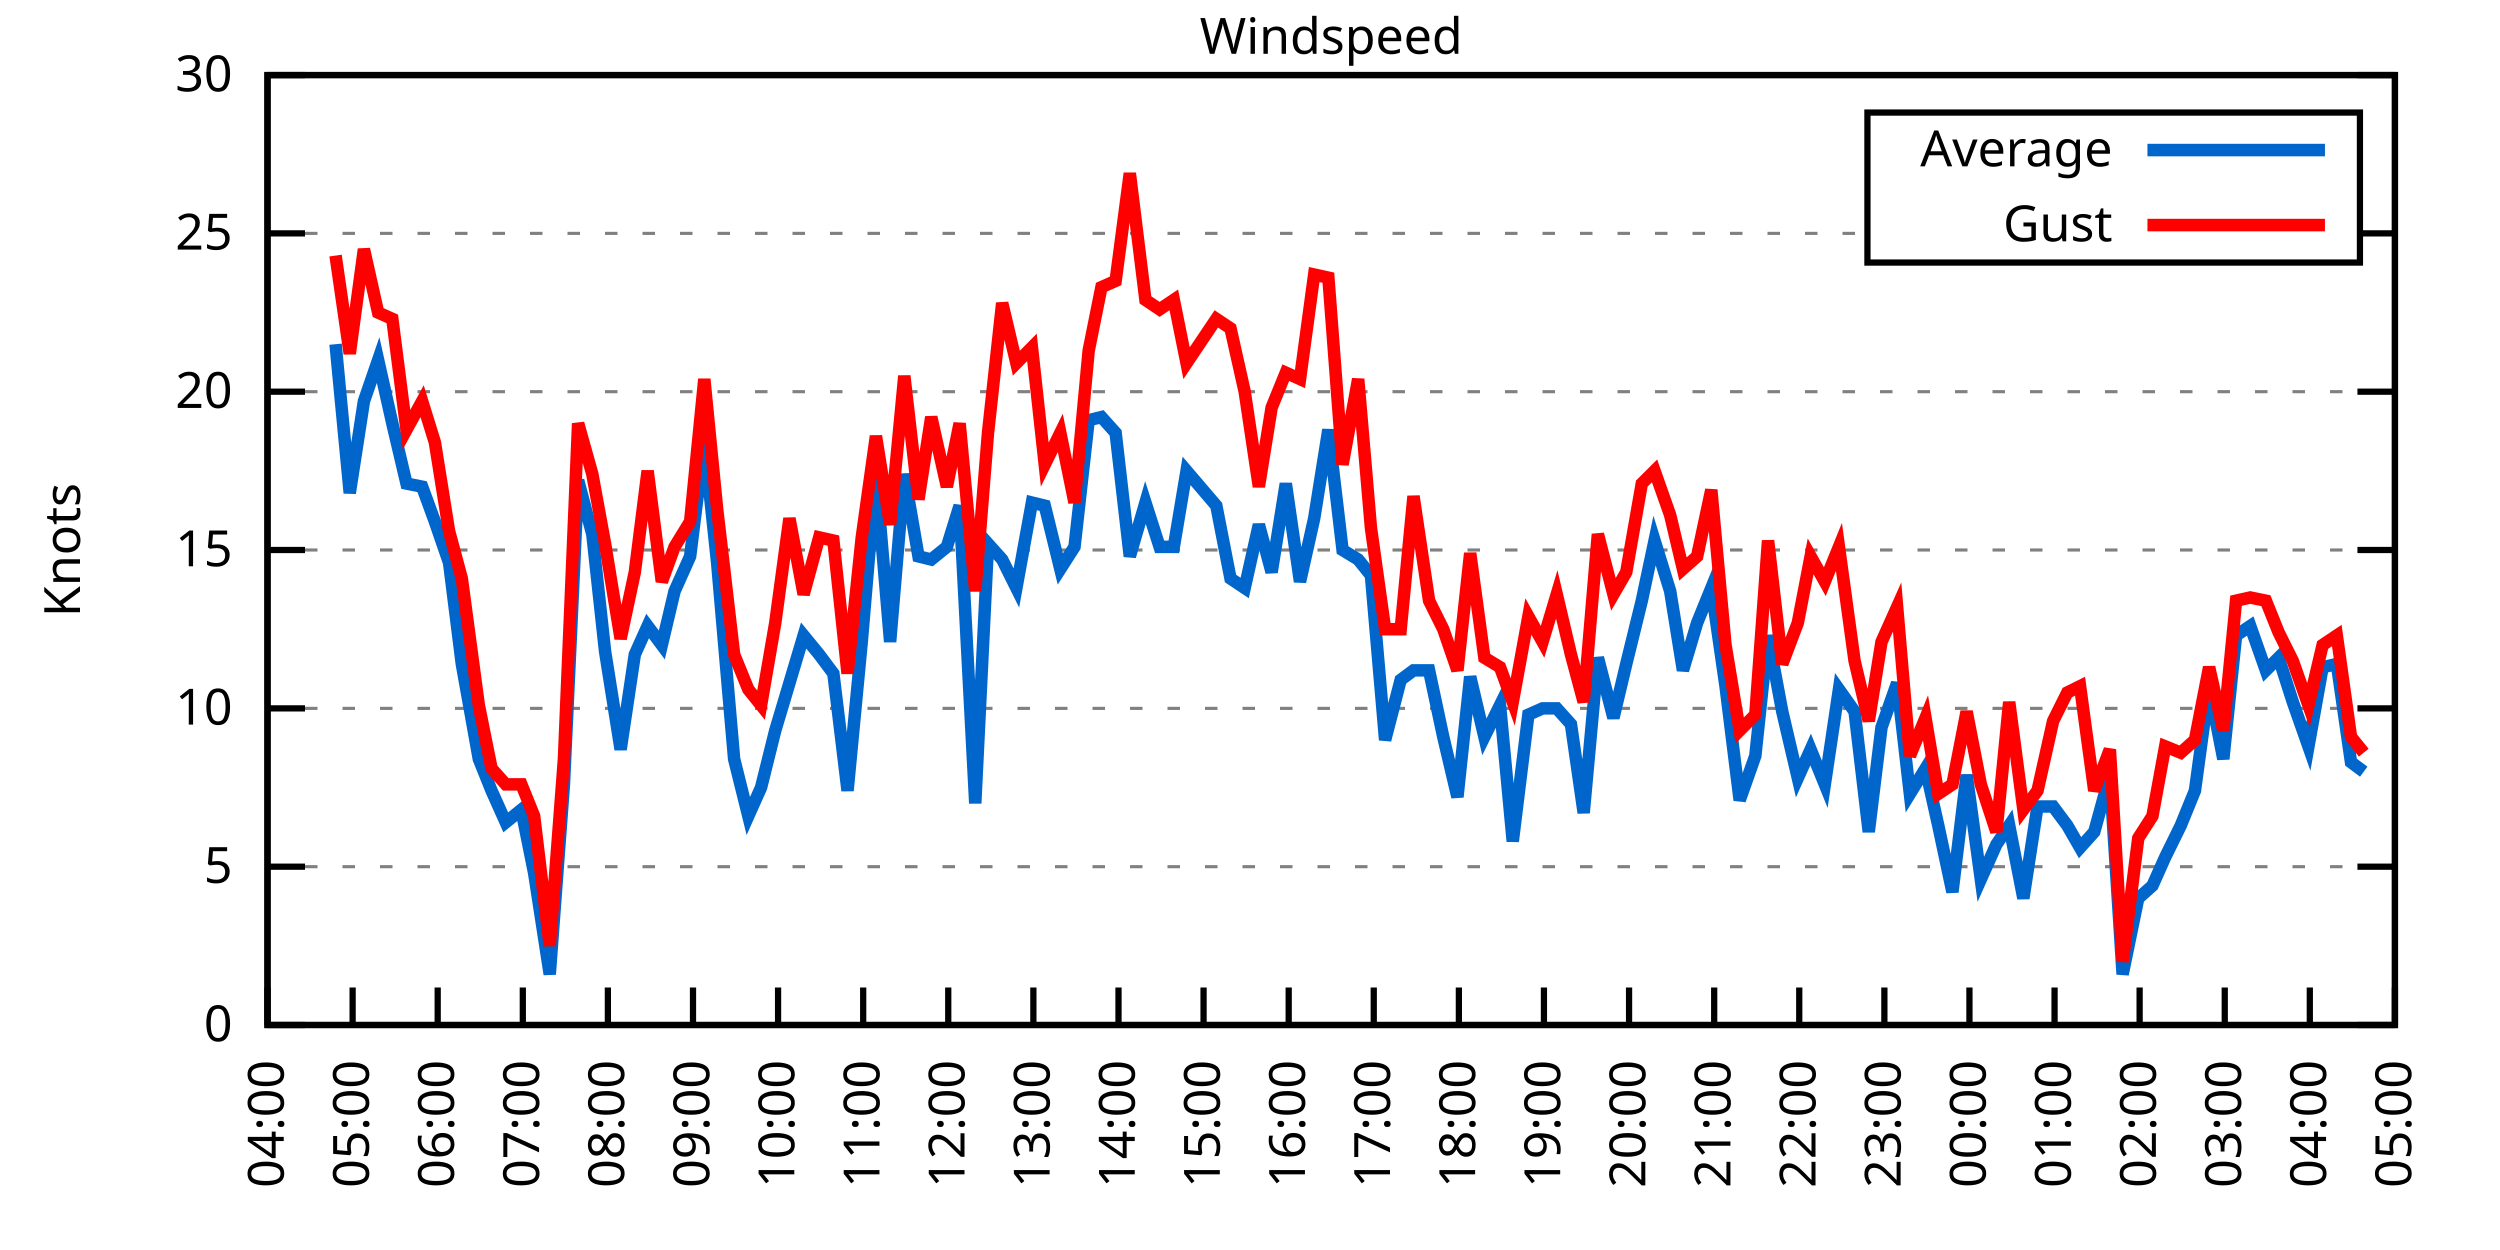
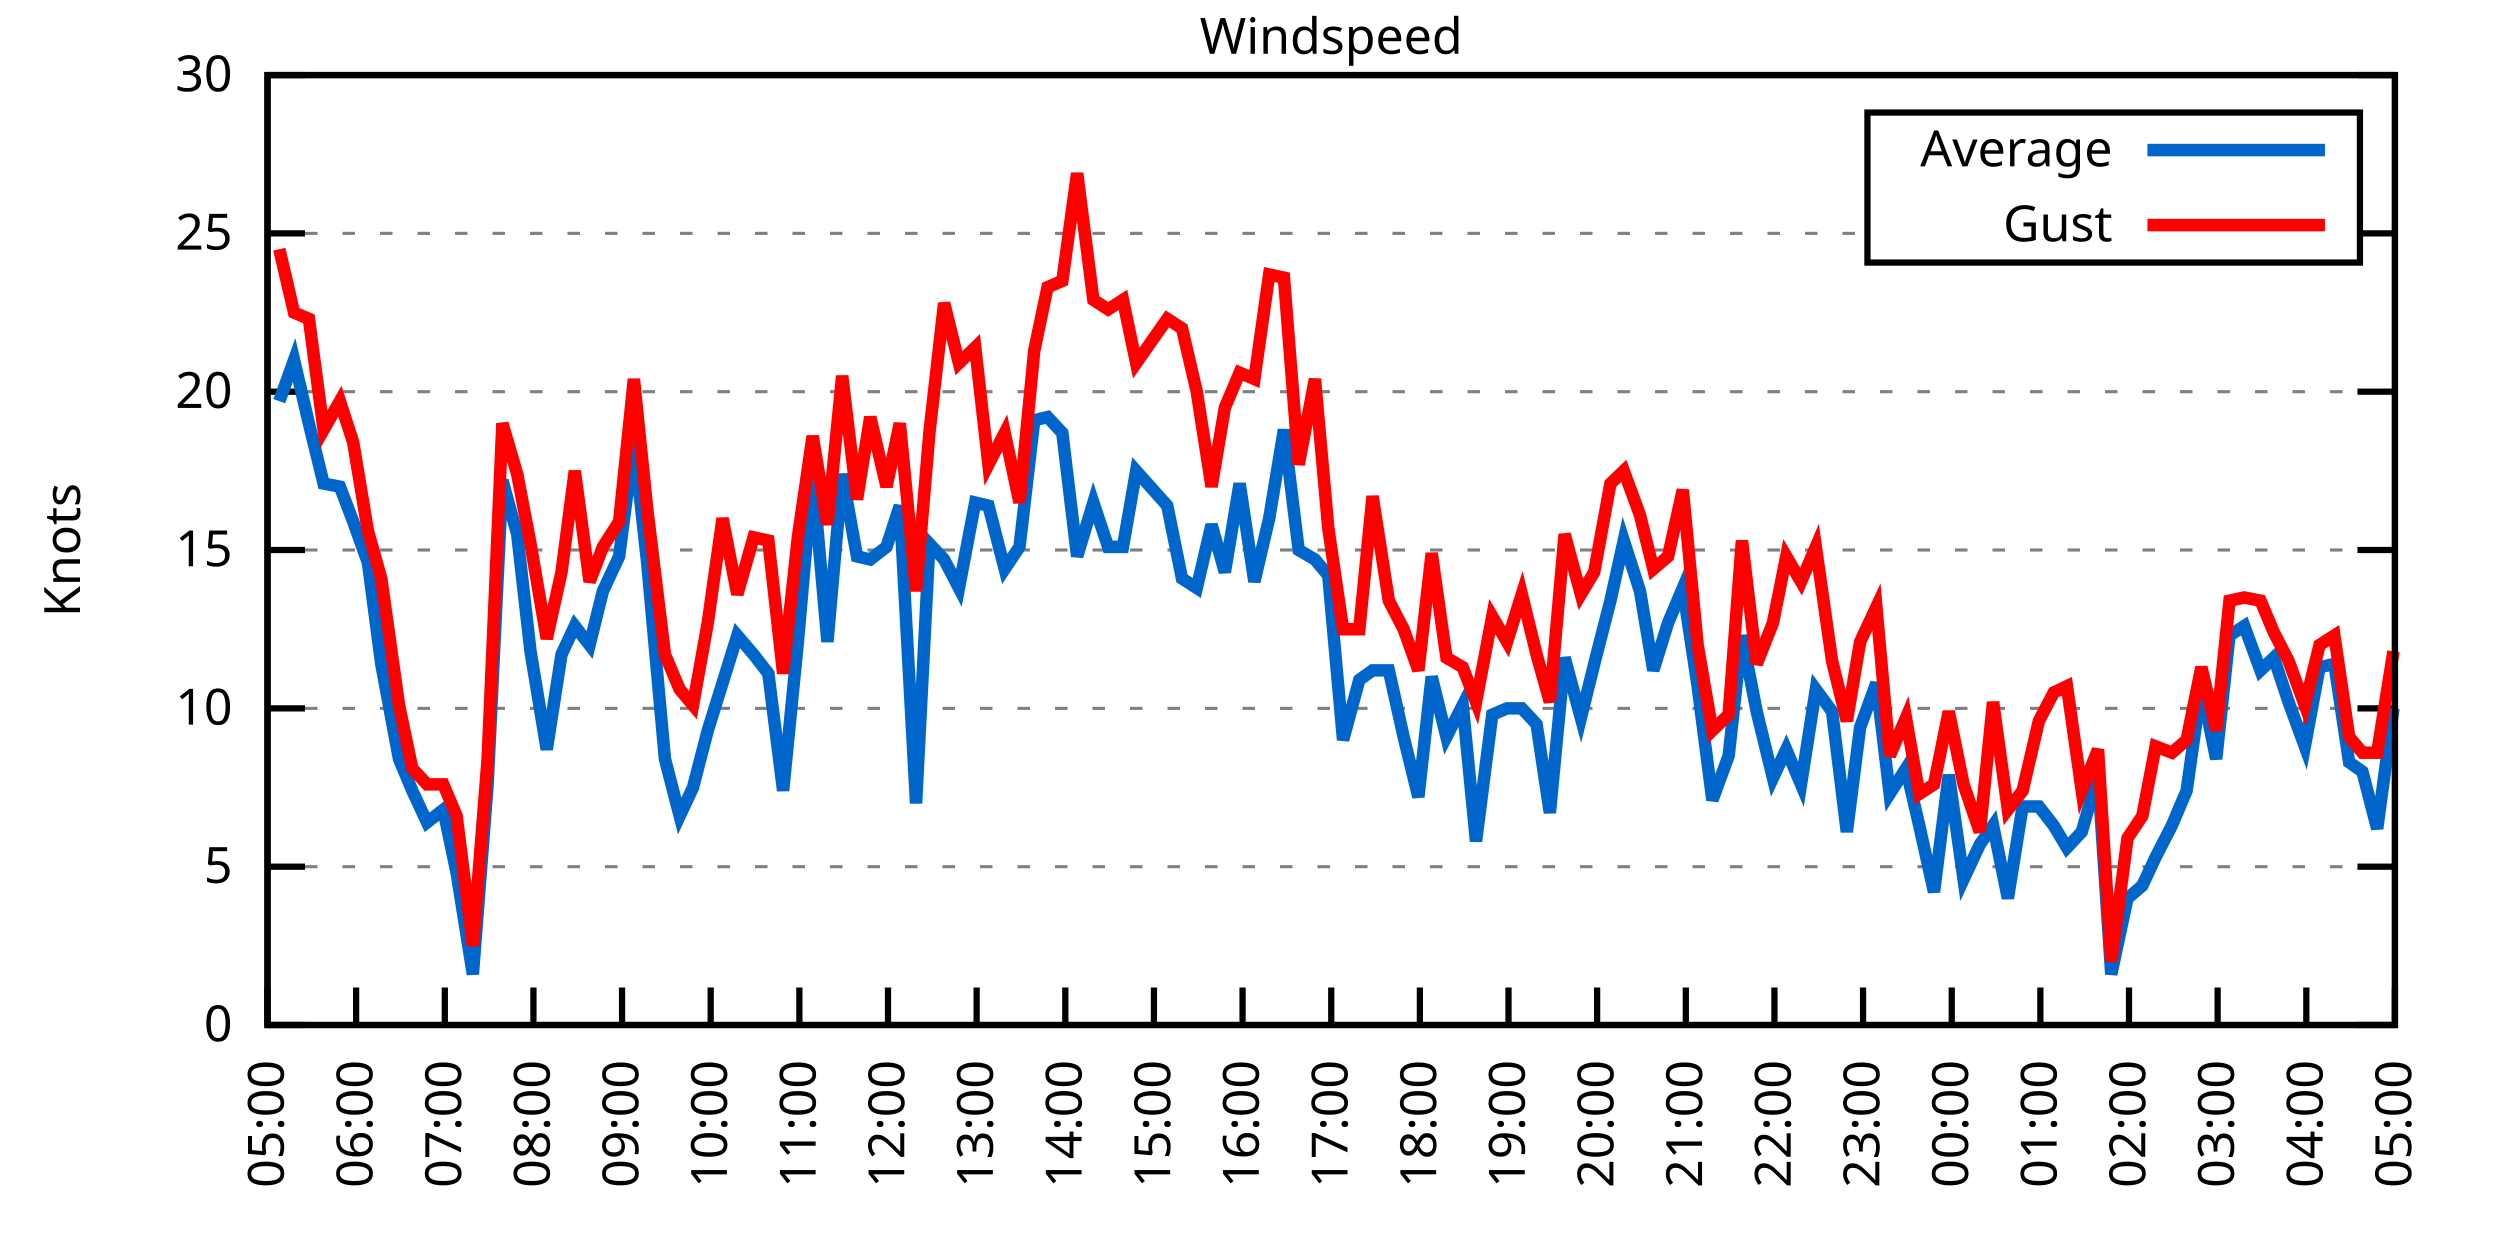
<svg xmlns="http://www.w3.org/2000/svg" xmlns:xlink="http://www.w3.org/1999/xlink" width="400" height="200" viewBox="0 0 400 200">
  <g id="gnuplot_canvas">
    <rect x="0" y="0" width="400" height="200" fill="none" />
    <defs>
      <circle id="gpDot" r="0.5" stroke-width="0.5" stroke="currentColor" />
      <path id="gpPt0" stroke-width="0.333" stroke="currentColor" d="M-1,0 h2 M0,-1 v2" />
      <path id="gpPt1" stroke-width="0.333" stroke="currentColor" d="M-1,-1 L1,1 M1,-1 L-1,1" />
      <path id="gpPt2" stroke-width="0.333" stroke="currentColor" d="M-1,0 L1,0 M0,-1 L0,1 M-1,-1 L1,1 M-1,1 L1,-1" />
      <rect id="gpPt3" stroke-width="0.333" stroke="currentColor" x="-1" y="-1" width="2" height="2" />
      <rect id="gpPt4" stroke-width="0.333" stroke="currentColor" fill="currentColor" x="-1" y="-1" width="2" height="2" />
      <circle id="gpPt5" stroke-width="0.333" stroke="currentColor" cx="0" cy="0" r="1" />
      <use xlink:href="#gpPt5" id="gpPt6" fill="currentColor" stroke="none" />
      <path id="gpPt7" stroke-width="0.333" stroke="currentColor" d="M0,-1.33 L-1.33,0.67 L1.33,0.67 z" />
      <use xlink:href="#gpPt7" id="gpPt8" fill="currentColor" stroke="none" />
      <use xlink:href="#gpPt7" id="gpPt9" stroke="currentColor" transform="rotate(180)" />
      <use xlink:href="#gpPt9" id="gpPt10" fill="currentColor" stroke="none" />
      <use xlink:href="#gpPt3" id="gpPt11" stroke="currentColor" transform="rotate(45)" />
      <use xlink:href="#gpPt11" id="gpPt12" fill="currentColor" stroke="none" />
      <path id="gpPt13" stroke-width="0.333" stroke="currentColor" d="M0,1.330 L1.265,0.411 L0.782,-1.067 L-0.782,-1.076 L-1.265,0.411 z" />
      <use xlink:href="#gpPt13" id="gpPt14" fill="currentColor" stroke="none" />
      <filter id="textbox" filterUnits="objectBoundingBox" x="0" y="0" height="1" width="1">
        <feFlood flood-color="white" flood-opacity="1" result="bgnd" />
        <feComposite in="SourceGraphic" in2="bgnd" operator="atop" />
      </filter>
      <filter id="greybox" filterUnits="objectBoundingBox" x="0" y="0" height="1" width="1">
        <feFlood flood-color="lightgrey" flood-opacity="1" result="grey" />
        <feComposite in="SourceGraphic" in2="grey" operator="atop" />
      </filter>
    </defs>
    <g fill="none" color="white" stroke="currentColor" stroke-width="1.00" stroke-linecap="butt" stroke-linejoin="miter">
</g>
    <g fill="none" color="black" stroke="currentColor" stroke-width="1.00" stroke-linecap="butt" stroke-linejoin="miter">
      <g stroke="none" shape-rendering="crispEdges">
        <polygon fill="rgb(255, 255, 255)" points="42.80,164.00 383.18,164.00 383.18,12.02 42.80,12.02 " />
      </g>
    </g>
    <g fill="none" color="black" stroke="currentColor" stroke-width="1.00" stroke-linecap="butt" stroke-linejoin="miter">
</g>
    <g fill="none" color="black" stroke="black" stroke-width="0.50" stroke-linecap="butt" stroke-linejoin="miter">
</g>
    <g fill="none" color="gray" stroke="currentColor" stroke-width="0.50" stroke-linecap="butt" stroke-linejoin="miter">
      <path stroke="gray" stroke-dasharray="2,4" class="gridline" d="M42.80,164.00 L383.19,164.00  " />
    </g>
    <g fill="none" color="gray" stroke="gray" stroke-width="1.00" stroke-linecap="butt" stroke-linejoin="miter">
</g>
    <g fill="none" color="black" stroke="currentColor" stroke-width="1.00" stroke-linecap="butt" stroke-linejoin="miter">
      <path stroke="black" d="M42.80,164.00 L48.80,164.00 M383.19,164.00 L377.19,164.00  " />
      <g transform="translate(37.20,166.60)" stroke="none" fill="black" font-family="Sans" font-size="8.00" text-anchor="end">
        <text>
          <tspan font-family="Sans"> 0</tspan>
        </text>
      </g>
    </g>
    <g fill="none" color="black" stroke="currentColor" stroke-width="1.00" stroke-linecap="butt" stroke-linejoin="miter">
</g>
    <g fill="none" color="black" stroke="black" stroke-width="0.50" stroke-linecap="butt" stroke-linejoin="miter">
</g>
    <g fill="none" color="gray" stroke="currentColor" stroke-width="0.50" stroke-linecap="butt" stroke-linejoin="miter">
      <path stroke="gray" stroke-dasharray="2,4" class="gridline" d="M42.80,138.67 L383.19,138.67  " />
    </g>
    <g fill="none" color="gray" stroke="gray" stroke-width="1.00" stroke-linecap="butt" stroke-linejoin="miter">
</g>
    <g fill="none" color="black" stroke="currentColor" stroke-width="1.00" stroke-linecap="butt" stroke-linejoin="miter">
      <path stroke="black" d="M42.80,138.67 L48.80,138.67 M383.19,138.67 L377.19,138.67  " />
      <g transform="translate(37.20,141.27)" stroke="none" fill="black" font-family="Sans" font-size="8.00" text-anchor="end">
        <text>
          <tspan font-family="Sans"> 5</tspan>
        </text>
      </g>
    </g>
    <g fill="none" color="black" stroke="currentColor" stroke-width="1.00" stroke-linecap="butt" stroke-linejoin="miter">
</g>
    <g fill="none" color="black" stroke="black" stroke-width="0.50" stroke-linecap="butt" stroke-linejoin="miter">
</g>
    <g fill="none" color="gray" stroke="currentColor" stroke-width="0.50" stroke-linecap="butt" stroke-linejoin="miter">
      <path stroke="gray" stroke-dasharray="2,4" class="gridline" d="M42.80,113.34 L383.19,113.34  " />
    </g>
    <g fill="none" color="gray" stroke="gray" stroke-width="1.00" stroke-linecap="butt" stroke-linejoin="miter">
</g>
    <g fill="none" color="black" stroke="currentColor" stroke-width="1.00" stroke-linecap="butt" stroke-linejoin="miter">
      <path stroke="black" d="M42.80,113.34 L48.80,113.34 M383.19,113.34 L377.19,113.34  " />
      <g transform="translate(37.20,115.94)" stroke="none" fill="black" font-family="Sans" font-size="8.00" text-anchor="end">
        <text>
          <tspan font-family="Sans"> 10</tspan>
        </text>
      </g>
    </g>
    <g fill="none" color="black" stroke="currentColor" stroke-width="1.00" stroke-linecap="butt" stroke-linejoin="miter">
</g>
    <g fill="none" color="black" stroke="black" stroke-width="0.50" stroke-linecap="butt" stroke-linejoin="miter">
</g>
    <g fill="none" color="gray" stroke="currentColor" stroke-width="0.50" stroke-linecap="butt" stroke-linejoin="miter">
      <path stroke="gray" stroke-dasharray="2,4" class="gridline" d="M42.80,88.00 L383.19,88.00  " />
    </g>
    <g fill="none" color="gray" stroke="gray" stroke-width="1.00" stroke-linecap="butt" stroke-linejoin="miter">
</g>
    <g fill="none" color="black" stroke="currentColor" stroke-width="1.00" stroke-linecap="butt" stroke-linejoin="miter">
      <path stroke="black" d="M42.80,88.00 L48.80,88.00 M383.19,88.00 L377.19,88.00  " />
      <g transform="translate(37.20,90.60)" stroke="none" fill="black" font-family="Sans" font-size="8.00" text-anchor="end">
        <text>
          <tspan font-family="Sans"> 15</tspan>
        </text>
      </g>
    </g>
    <g fill="none" color="black" stroke="currentColor" stroke-width="1.00" stroke-linecap="butt" stroke-linejoin="miter">
</g>
    <g fill="none" color="black" stroke="black" stroke-width="0.50" stroke-linecap="butt" stroke-linejoin="miter">
</g>
    <g fill="none" color="gray" stroke="currentColor" stroke-width="0.50" stroke-linecap="butt" stroke-linejoin="miter">
      <path stroke="gray" stroke-dasharray="2,4" class="gridline" d="M42.80,62.67 L383.19,62.67  " />
    </g>
    <g fill="none" color="gray" stroke="gray" stroke-width="1.00" stroke-linecap="butt" stroke-linejoin="miter">
</g>
    <g fill="none" color="black" stroke="currentColor" stroke-width="1.00" stroke-linecap="butt" stroke-linejoin="miter">
      <path stroke="black" d="M42.80,62.67 L48.80,62.67 M383.19,62.67 L377.19,62.67  " />
      <g transform="translate(37.20,65.27)" stroke="none" fill="black" font-family="Sans" font-size="8.00" text-anchor="end">
        <text>
          <tspan font-family="Sans"> 20</tspan>
        </text>
      </g>
    </g>
    <g fill="none" color="black" stroke="currentColor" stroke-width="1.00" stroke-linecap="butt" stroke-linejoin="miter">
</g>
    <g fill="none" color="black" stroke="black" stroke-width="0.50" stroke-linecap="butt" stroke-linejoin="miter">
</g>
    <g fill="none" color="gray" stroke="currentColor" stroke-width="0.50" stroke-linecap="butt" stroke-linejoin="miter">
      <path stroke="gray" stroke-dasharray="2,4" class="gridline" d="M42.80,37.34 L298.79,37.34 M377.59,37.34 L383.19,37.34  " />
    </g>
    <g fill="none" color="gray" stroke="gray" stroke-width="1.00" stroke-linecap="butt" stroke-linejoin="miter">
</g>
    <g fill="none" color="black" stroke="currentColor" stroke-width="1.00" stroke-linecap="butt" stroke-linejoin="miter">
      <path stroke="black" d="M42.80,37.34 L48.80,37.34 M383.19,37.34 L377.19,37.34  " />
      <g transform="translate(37.20,39.94)" stroke="none" fill="black" font-family="Sans" font-size="8.00" text-anchor="end">
        <text>
          <tspan font-family="Sans"> 25</tspan>
        </text>
      </g>
    </g>
    <g fill="none" color="black" stroke="currentColor" stroke-width="1.00" stroke-linecap="butt" stroke-linejoin="miter">
</g>
    <g fill="none" color="black" stroke="black" stroke-width="0.50" stroke-linecap="butt" stroke-linejoin="miter">
</g>
    <g fill="none" color="gray" stroke="currentColor" stroke-width="0.50" stroke-linecap="butt" stroke-linejoin="miter">
      <path stroke="gray" stroke-dasharray="2,4" class="gridline" d="M42.80,12.01 L383.19,12.01  " />
    </g>
    <g fill="none" color="gray" stroke="gray" stroke-width="1.00" stroke-linecap="butt" stroke-linejoin="miter">
</g>
    <g fill="none" color="black" stroke="currentColor" stroke-width="1.00" stroke-linecap="butt" stroke-linejoin="miter">
      <path stroke="black" d="M42.80,12.01 L48.80,12.01 M383.19,12.01 L377.19,12.01  " />
      <g transform="translate(37.20,14.61)" stroke="none" fill="black" font-family="Sans" font-size="8.00" text-anchor="end">
        <text>
          <tspan font-family="Sans"> 30</tspan>
        </text>
      </g>
    </g>
    <g fill="none" color="black" stroke="currentColor" stroke-width="1.00" stroke-linecap="butt" stroke-linejoin="miter">
      <path stroke="black" d="M42.80,164.00 L42.80,158.00  " />
      <g transform="translate(45.40,169.60) rotate(270.00)" stroke="none" fill="black" font-family="Sans" font-size="8.00" text-anchor="end">
        <text>
-           <tspan font-family="Sans">04:00</tspan>
-         </text>
-       </g>
-     </g>
-     <g fill="none" color="black" stroke="currentColor" stroke-width="1.00" stroke-linecap="butt" stroke-linejoin="miter">
-       <path stroke="black" d="M56.42,164.00 L56.42,158.00  " />
-       <g transform="translate(59.02,169.60) rotate(270.00)" stroke="none" fill="black" font-family="Sans" font-size="8.00" text-anchor="end">
-         <text>
          <tspan font-family="Sans">05:00</tspan>
        </text>
      </g>
    </g>
    <g fill="none" color="black" stroke="currentColor" stroke-width="1.00" stroke-linecap="butt" stroke-linejoin="miter">
-       <path stroke="black" d="M70.03,164.00 L70.03,158.00  " />
-       <g transform="translate(72.63,169.60) rotate(270.00)" stroke="none" fill="black" font-family="Sans" font-size="8.00" text-anchor="end">
+       <path stroke="black" d="M56.98,164.00 L56.98,158.00  " />
+       <g transform="translate(59.58,169.60) rotate(270.00)" stroke="none" fill="black" font-family="Sans" font-size="8.00" text-anchor="end">
        <text>
          <tspan font-family="Sans">06:00</tspan>
        </text>
      </g>
    </g>
    <g fill="none" color="black" stroke="currentColor" stroke-width="1.00" stroke-linecap="butt" stroke-linejoin="miter">
-       <path stroke="black" d="M83.65,164.00 L83.65,158.00  " />
-       <g transform="translate(86.25,169.60) rotate(270.00)" stroke="none" fill="black" font-family="Sans" font-size="8.00" text-anchor="end">
+       <path stroke="black" d="M71.17,164.00 L71.17,158.00  " />
+       <g transform="translate(73.77,169.60) rotate(270.00)" stroke="none" fill="black" font-family="Sans" font-size="8.00" text-anchor="end">
        <text>
          <tspan font-family="Sans">07:00</tspan>
        </text>
      </g>
    </g>
    <g fill="none" color="black" stroke="currentColor" stroke-width="1.00" stroke-linecap="butt" stroke-linejoin="miter">
-       <path stroke="black" d="M97.26,164.00 L97.26,158.00  " />
-       <g transform="translate(99.86,169.60) rotate(270.00)" stroke="none" fill="black" font-family="Sans" font-size="8.00" text-anchor="end">
+       <path stroke="black" d="M85.35,164.00 L85.35,158.00  " />
+       <g transform="translate(87.95,169.60) rotate(270.00)" stroke="none" fill="black" font-family="Sans" font-size="8.00" text-anchor="end">
        <text>
          <tspan font-family="Sans">08:00</tspan>
        </text>
      </g>
    </g>
    <g fill="none" color="black" stroke="currentColor" stroke-width="1.00" stroke-linecap="butt" stroke-linejoin="miter">
-       <path stroke="black" d="M110.88,164.00 L110.88,158.00  " />
-       <g transform="translate(113.48,169.60) rotate(270.00)" stroke="none" fill="black" font-family="Sans" font-size="8.00" text-anchor="end">
+       <path stroke="black" d="M99.53,164.00 L99.53,158.00  " />
+       <g transform="translate(102.13,169.60) rotate(270.00)" stroke="none" fill="black" font-family="Sans" font-size="8.00" text-anchor="end">
        <text>
          <tspan font-family="Sans">09:00</tspan>
        </text>
      </g>
    </g>
    <g fill="none" color="black" stroke="currentColor" stroke-width="1.00" stroke-linecap="butt" stroke-linejoin="miter">
-       <path stroke="black" d="M124.49,164.00 L124.49,158.00  " />
-       <g transform="translate(127.09,169.60) rotate(270.00)" stroke="none" fill="black" font-family="Sans" font-size="8.00" text-anchor="end">
+       <path stroke="black" d="M113.71,164.00 L113.71,158.00  " />
+       <g transform="translate(116.31,169.60) rotate(270.00)" stroke="none" fill="black" font-family="Sans" font-size="8.00" text-anchor="end">
        <text>
          <tspan font-family="Sans">10:00</tspan>
        </text>
      </g>
    </g>
    <g fill="none" color="black" stroke="currentColor" stroke-width="1.00" stroke-linecap="butt" stroke-linejoin="miter">
-       <path stroke="black" d="M138.11,164.00 L138.11,158.00  " />
-       <g transform="translate(140.71,169.60) rotate(270.00)" stroke="none" fill="black" font-family="Sans" font-size="8.00" text-anchor="end">
+       <path stroke="black" d="M127.90,164.00 L127.90,158.00  " />
+       <g transform="translate(130.50,169.60) rotate(270.00)" stroke="none" fill="black" font-family="Sans" font-size="8.00" text-anchor="end">
        <text>
          <tspan font-family="Sans">11:00</tspan>
        </text>
      </g>
    </g>
    <g fill="none" color="black" stroke="currentColor" stroke-width="1.00" stroke-linecap="butt" stroke-linejoin="miter">
-       <path stroke="black" d="M151.72,164.00 L151.72,158.00  " />
-       <g transform="translate(154.32,169.60) rotate(270.00)" stroke="none" fill="black" font-family="Sans" font-size="8.00" text-anchor="end">
+       <path stroke="black" d="M142.08,164.00 L142.08,158.00  " />
+       <g transform="translate(144.68,169.60) rotate(270.00)" stroke="none" fill="black" font-family="Sans" font-size="8.00" text-anchor="end">
        <text>
          <tspan font-family="Sans">12:00</tspan>
        </text>
      </g>
    </g>
    <g fill="none" color="black" stroke="currentColor" stroke-width="1.00" stroke-linecap="butt" stroke-linejoin="miter">
-       <path stroke="black" d="M165.34,164.00 L165.34,158.00  " />
-       <g transform="translate(167.94,169.60) rotate(270.00)" stroke="none" fill="black" font-family="Sans" font-size="8.00" text-anchor="end">
+       <path stroke="black" d="M156.26,164.00 L156.26,158.00  " />
+       <g transform="translate(158.86,169.60) rotate(270.00)" stroke="none" fill="black" font-family="Sans" font-size="8.00" text-anchor="end">
        <text>
          <tspan font-family="Sans">13:00</tspan>
        </text>
      </g>
    </g>
    <g fill="none" color="black" stroke="currentColor" stroke-width="1.00" stroke-linecap="butt" stroke-linejoin="miter">
-       <path stroke="black" d="M178.96,164.00 L178.96,158.00  " />
-       <g transform="translate(181.56,169.60) rotate(270.00)" stroke="none" fill="black" font-family="Sans" font-size="8.00" text-anchor="end">
+       <path stroke="black" d="M170.45,164.00 L170.45,158.00  " />
+       <g transform="translate(173.05,169.60) rotate(270.00)" stroke="none" fill="black" font-family="Sans" font-size="8.00" text-anchor="end">
        <text>
          <tspan font-family="Sans">14:00</tspan>
        </text>
      </g>
    </g>
    <g fill="none" color="black" stroke="currentColor" stroke-width="1.00" stroke-linecap="butt" stroke-linejoin="miter">
-       <path stroke="black" d="M192.57,164.00 L192.57,158.00  " />
-       <g transform="translate(195.17,169.60) rotate(270.00)" stroke="none" fill="black" font-family="Sans" font-size="8.00" text-anchor="end">
+       <path stroke="black" d="M184.63,164.00 L184.63,158.00  " />
+       <g transform="translate(187.23,169.60) rotate(270.00)" stroke="none" fill="black" font-family="Sans" font-size="8.00" text-anchor="end">
        <text>
          <tspan font-family="Sans">15:00</tspan>
        </text>
      </g>
    </g>
    <g fill="none" color="black" stroke="currentColor" stroke-width="1.00" stroke-linecap="butt" stroke-linejoin="miter">
-       <path stroke="black" d="M206.19,164.00 L206.19,158.00  " />
-       <g transform="translate(208.79,169.60) rotate(270.00)" stroke="none" fill="black" font-family="Sans" font-size="8.00" text-anchor="end">
+       <path stroke="black" d="M198.81,164.00 L198.81,158.00  " />
+       <g transform="translate(201.41,169.60) rotate(270.00)" stroke="none" fill="black" font-family="Sans" font-size="8.00" text-anchor="end">
        <text>
          <tspan font-family="Sans">16:00</tspan>
        </text>
      </g>
    </g>
    <g fill="none" color="black" stroke="currentColor" stroke-width="1.00" stroke-linecap="butt" stroke-linejoin="miter">
-       <path stroke="black" d="M219.80,164.00 L219.80,158.00  " />
-       <g transform="translate(222.40,169.60) rotate(270.00)" stroke="none" fill="black" font-family="Sans" font-size="8.00" text-anchor="end">
+       <path stroke="black" d="M213.00,164.00 L213.00,158.00  " />
+       <g transform="translate(215.60,169.60) rotate(270.00)" stroke="none" fill="black" font-family="Sans" font-size="8.00" text-anchor="end">
        <text>
          <tspan font-family="Sans">17:00</tspan>
        </text>
      </g>
    </g>
    <g fill="none" color="black" stroke="currentColor" stroke-width="1.00" stroke-linecap="butt" stroke-linejoin="miter">
-       <path stroke="black" d="M233.42,164.00 L233.42,158.00  " />
-       <g transform="translate(236.02,169.60) rotate(270.00)" stroke="none" fill="black" font-family="Sans" font-size="8.00" text-anchor="end">
+       <path stroke="black" d="M227.18,164.00 L227.18,158.00  " />
+       <g transform="translate(229.78,169.60) rotate(270.00)" stroke="none" fill="black" font-family="Sans" font-size="8.00" text-anchor="end">
        <text>
          <tspan font-family="Sans">18:00</tspan>
        </text>
      </g>
    </g>
    <g fill="none" color="black" stroke="currentColor" stroke-width="1.00" stroke-linecap="butt" stroke-linejoin="miter">
-       <path stroke="black" d="M247.03,164.00 L247.03,158.00  " />
-       <g transform="translate(249.63,169.60) rotate(270.00)" stroke="none" fill="black" font-family="Sans" font-size="8.00" text-anchor="end">
+       <path stroke="black" d="M241.36,164.00 L241.36,158.00  " />
+       <g transform="translate(243.96,169.60) rotate(270.00)" stroke="none" fill="black" font-family="Sans" font-size="8.00" text-anchor="end">
        <text>
          <tspan font-family="Sans">19:00</tspan>
        </text>
      </g>
    </g>
    <g fill="none" color="black" stroke="currentColor" stroke-width="1.00" stroke-linecap="butt" stroke-linejoin="miter">
-       <path stroke="black" d="M260.65,164.00 L260.65,158.00  " />
-       <g transform="translate(263.25,169.60) rotate(270.00)" stroke="none" fill="black" font-family="Sans" font-size="8.00" text-anchor="end">
+       <path stroke="black" d="M255.54,164.00 L255.54,158.00  " />
+       <g transform="translate(258.14,169.60) rotate(270.00)" stroke="none" fill="black" font-family="Sans" font-size="8.00" text-anchor="end">
        <text>
          <tspan font-family="Sans">20:00</tspan>
        </text>
      </g>
    </g>
    <g fill="none" color="black" stroke="currentColor" stroke-width="1.00" stroke-linecap="butt" stroke-linejoin="miter">
-       <path stroke="black" d="M274.27,164.00 L274.27,158.00  " />
-       <g transform="translate(276.87,169.60) rotate(270.00)" stroke="none" fill="black" font-family="Sans" font-size="8.00" text-anchor="end">
+       <path stroke="black" d="M269.73,164.00 L269.73,158.00  " />
+       <g transform="translate(272.33,169.60) rotate(270.00)" stroke="none" fill="black" font-family="Sans" font-size="8.00" text-anchor="end">
        <text>
          <tspan font-family="Sans">21:00</tspan>
        </text>
      </g>
    </g>
    <g fill="none" color="black" stroke="currentColor" stroke-width="1.00" stroke-linecap="butt" stroke-linejoin="miter">
-       <path stroke="black" d="M287.88,164.00 L287.88,158.00  " />
-       <g transform="translate(290.48,169.60) rotate(270.00)" stroke="none" fill="black" font-family="Sans" font-size="8.00" text-anchor="end">
+       <path stroke="black" d="M283.91,164.00 L283.91,158.00  " />
+       <g transform="translate(286.51,169.60) rotate(270.00)" stroke="none" fill="black" font-family="Sans" font-size="8.00" text-anchor="end">
        <text>
          <tspan font-family="Sans">22:00</tspan>
        </text>
      </g>
    </g>
    <g fill="none" color="black" stroke="currentColor" stroke-width="1.00" stroke-linecap="butt" stroke-linejoin="miter">
-       <path stroke="black" d="M301.50,164.00 L301.50,158.00  " />
-       <g transform="translate(304.10,169.60) rotate(270.00)" stroke="none" fill="black" font-family="Sans" font-size="8.00" text-anchor="end">
+       <path stroke="black" d="M298.09,164.00 L298.09,158.00  " />
+       <g transform="translate(300.69,169.60) rotate(270.00)" stroke="none" fill="black" font-family="Sans" font-size="8.00" text-anchor="end">
        <text>
          <tspan font-family="Sans">23:00</tspan>
        </text>
      </g>
    </g>
    <g fill="none" color="black" stroke="currentColor" stroke-width="1.00" stroke-linecap="butt" stroke-linejoin="miter">
-       <path stroke="black" d="M315.11,164.00 L315.11,158.00  " />
-       <g transform="translate(317.71,169.60) rotate(270.00)" stroke="none" fill="black" font-family="Sans" font-size="8.00" text-anchor="end">
+       <path stroke="black" d="M312.28,164.00 L312.28,158.00  " />
+       <g transform="translate(314.88,169.60) rotate(270.00)" stroke="none" fill="black" font-family="Sans" font-size="8.00" text-anchor="end">
        <text>
          <tspan font-family="Sans">00:00</tspan>
        </text>
      </g>
    </g>
    <g fill="none" color="black" stroke="currentColor" stroke-width="1.00" stroke-linecap="butt" stroke-linejoin="miter">
-       <path stroke="black" d="M328.73,164.00 L328.73,158.00  " />
-       <g transform="translate(331.33,169.60) rotate(270.00)" stroke="none" fill="black" font-family="Sans" font-size="8.00" text-anchor="end">
+       <path stroke="black" d="M326.46,164.00 L326.46,158.00  " />
+       <g transform="translate(329.06,169.60) rotate(270.00)" stroke="none" fill="black" font-family="Sans" font-size="8.00" text-anchor="end">
        <text>
          <tspan font-family="Sans">01:00</tspan>
        </text>
      </g>
    </g>
    <g fill="none" color="black" stroke="currentColor" stroke-width="1.00" stroke-linecap="butt" stroke-linejoin="miter">
-       <path stroke="black" d="M342.34,164.00 L342.34,158.00  " />
-       <g transform="translate(344.94,169.60) rotate(270.00)" stroke="none" fill="black" font-family="Sans" font-size="8.00" text-anchor="end">
+       <path stroke="black" d="M340.64,164.00 L340.64,158.00  " />
+       <g transform="translate(343.24,169.60) rotate(270.00)" stroke="none" fill="black" font-family="Sans" font-size="8.00" text-anchor="end">
        <text>
          <tspan font-family="Sans">02:00</tspan>
        </text>
      </g>
    </g>
    <g fill="none" color="black" stroke="currentColor" stroke-width="1.00" stroke-linecap="butt" stroke-linejoin="miter">
-       <path stroke="black" d="M355.96,164.00 L355.96,158.00  " />
-       <g transform="translate(358.56,169.60) rotate(270.00)" stroke="none" fill="black" font-family="Sans" font-size="8.00" text-anchor="end">
+       <path stroke="black" d="M354.82,164.00 L354.82,158.00  " />
+       <g transform="translate(357.42,169.60) rotate(270.00)" stroke="none" fill="black" font-family="Sans" font-size="8.00" text-anchor="end">
        <text>
          <tspan font-family="Sans">03:00</tspan>
        </text>
      </g>
    </g>
    <g fill="none" color="black" stroke="currentColor" stroke-width="1.00" stroke-linecap="butt" stroke-linejoin="miter">
-       <path stroke="black" d="M369.57,164.00 L369.57,158.00  " />
-       <g transform="translate(372.17,169.60) rotate(270.00)" stroke="none" fill="black" font-family="Sans" font-size="8.00" text-anchor="end">
+       <path stroke="black" d="M369.01,164.00 L369.01,158.00  " />
+       <g transform="translate(371.61,169.60) rotate(270.00)" stroke="none" fill="black" font-family="Sans" font-size="8.00" text-anchor="end">
        <text>
          <tspan font-family="Sans">04:00</tspan>
        </text>
      </g>
    </g>
    <g fill="none" color="black" stroke="currentColor" stroke-width="1.00" stroke-linecap="butt" stroke-linejoin="miter">
      <path stroke="black" d="M383.19,164.00 L383.19,158.00  " />
      <g transform="translate(385.79,169.60) rotate(270.00)" stroke="none" fill="black" font-family="Sans" font-size="8.00" text-anchor="end">
        <text>
          <tspan font-family="Sans">05:00</tspan>
        </text>
      </g>
    </g>
    <g fill="none" color="black" stroke="currentColor" stroke-width="1.00" stroke-linecap="butt" stroke-linejoin="miter">
</g>
    <g fill="none" color="black" stroke="currentColor" stroke-width="1.00" stroke-linecap="butt" stroke-linejoin="miter">
      <path stroke="black" d="M42.80,12.01 L42.80,164.00 L383.19,164.00 L383.19,12.01 L42.80,12.01 Z  " />
    </g>
    <g fill="none" color="black" stroke="currentColor" stroke-width="1.00" stroke-linecap="butt" stroke-linejoin="miter">
</g>
    <g fill="none" color="black" stroke="currentColor" stroke-width="1.00" stroke-linecap="butt" stroke-linejoin="miter">
      <path stroke="black" d="M298.79,42.01 L298.79,18.01 L377.59,18.01 L377.59,42.01 L298.79,42.01 Z  " />
    </g>
    <g id="Windspeed_plot_1">
      <g fill="none" color="white" stroke="black" stroke-width="2.00" stroke-linecap="butt" stroke-linejoin="miter">
</g>
      <g fill="none" color="black" stroke="currentColor" stroke-width="2.00" stroke-linecap="butt" stroke-linejoin="miter">
        <g transform="translate(337.99,26.61)" stroke="none" fill="black" font-family="Sans" font-size="8.00" text-anchor="end">
          <text>
            <tspan font-family="Sans">Average</tspan>
          </text>
        </g>
      </g>
      <g fill="none" color="black" stroke="currentColor" stroke-width="2.00" stroke-linecap="butt" stroke-linejoin="miter">
-         <path stroke="rgb(  0, 102, 204)" d="M343.59,24.01 L371.99,24.01 M53.69,55.07 L55.96,78.89 L58.23,64.19 L60.50,57.61 L62.77,67.74 L65.04,77.37   L67.54,77.87 L69.58,83.45 L71.85,90.03 L73.89,106.24 L76.61,121.44 L78.65,126.51 L80.92,131.58 L83.42,129.55   L85.46,139.68 L87.96,155.89 L90.23,125.50 L92.50,76.86 L94.77,85.47 L96.81,104.22 L99.30,119.92 L101.57,104.72   L103.62,100.16 L105.89,103.20 L107.93,94.59 L110.42,89.02 L112.69,70.78 L114.74,90.03 L117.46,121.44 L119.73,130.56   L121.77,126.00 L124.04,116.88 L126.31,109.28 L128.58,101.68 L131.07,104.72 L133.34,107.76 L135.61,126.51 L137.88,102.70   L140.15,75.85 L142.42,102.70 L144.69,75.85 L146.96,89.02 L149.00,89.52 L151.50,87.50 L153.54,80.91 L156.04,128.54   L158.08,86.99 L160.35,89.52 L162.62,94.08 L165.11,80.41 L167.16,80.91 L169.65,91.04 L171.92,87.50 L174.19,67.23   L176.23,66.73 L178.50,69.26 L180.77,89.02 L183.27,80.41 L185.54,87.50 L187.81,87.50 L189.85,75.34 L194.61,80.91   L196.88,92.56 L199.15,94.08 L201.42,83.95 L203.46,91.55 L205.73,77.37 L208.00,93.07 L210.27,82.94 L212.54,68.75   L214.81,88.00 L217.31,89.52 L219.35,92.06 L221.62,118.40 L224.11,108.78 L226.16,107.26 L228.65,107.26 L230.92,117.90   L233.19,127.52 L235.23,108.27 L237.50,117.90 L240.00,112.83 L242.04,134.62 L244.54,114.35 L246.81,113.34 L249.08,113.34   L251.35,115.87 L253.39,130.06 L255.66,105.23 L258.15,114.86 L260.20,106.24 L262.69,96.11 L264.73,86.49 L267.23,94.59   L269.27,107.26 L271.54,99.66 L273.81,94.08 L276.08,109.79 L278.35,128.03 L280.85,120.94 L282.89,101.68 L285.16,113.84   L287.65,124.48 L289.70,119.92 L291.97,125.50 L294.23,110.30 L296.73,113.84 L299.00,133.10 L301.04,116.38 L303.54,109.28   L305.58,127.02 L308.08,122.96 L310.12,132.08 L312.39,142.72 L314.66,123.98 L316.93,140.69 L319.42,135.12 L321.47,132.08   L323.74,143.73 L326.00,129.04 L328.50,129.04 L330.77,132.08 L332.81,135.63 L335.08,133.10 L337.58,123.98 L339.62,155.89   L342.12,143.73 L344.39,141.71 L346.43,137.15 L348.92,132.08 L351.19,126.51 L353.46,109.79 L355.73,121.44 L357.77,101.68   L360.04,100.16 L362.54,107.26 L364.58,105.23 L366.85,112.32 L369.35,119.42 L371.62,106.75 L373.89,106.24 L376.16,121.95   L378.20,123.47  " />
+         <path stroke="rgb(  0, 102, 204)" d="M343.59,24.01 L371.99,24.01 M44.69,64.19 L47.05,57.61 L49.42,67.74 L51.78,77.37 L54.38,77.87 L56.51,83.45   L58.87,90.03 L61.00,106.24 L63.84,121.44 L65.97,126.51 L68.33,131.58 L70.93,129.55 L73.06,139.68 L75.66,155.89   L78.02,125.50 L80.38,76.86 L82.75,85.47 L84.88,104.22 L87.48,119.92 L89.84,104.72 L91.97,100.16 L94.33,103.20   L96.46,94.59 L99.06,89.02 L101.42,70.78 L103.55,90.03 L106.39,121.44 L108.75,130.56 L110.88,126.00 L113.24,116.88   L115.61,109.28 L117.97,101.68 L120.57,104.72 L122.93,107.76 L125.30,126.51 L127.66,102.70 L130.02,75.85 L132.39,102.70   L134.75,75.85 L137.12,89.02 L139.24,89.52 L141.84,87.50 L143.97,80.91 L146.57,128.54 L148.70,86.99 L151.06,89.52   L153.43,94.08 L156.03,80.41 L158.15,80.91 L160.75,91.04 L163.12,87.50 L165.48,67.23 L167.61,66.73 L169.97,69.26   L172.34,89.02 L174.94,80.41 L177.30,87.50 L179.67,87.50 L181.79,75.34 L186.76,80.91 L189.12,92.56 L191.48,94.08   L193.85,83.95 L195.98,91.55 L198.34,77.37 L200.70,93.07 L203.07,82.94 L205.43,68.75 L207.79,88.00 L210.39,89.52   L212.52,92.06 L214.89,118.40 L217.49,108.78 L219.61,107.26 L222.21,107.26 L224.58,117.90 L226.94,127.52 L229.07,108.27   L231.43,117.90 L234.03,112.83 L236.16,134.62 L238.76,114.35 L241.12,113.34 L243.49,113.34 L245.85,115.87 L247.98,130.06   L250.34,105.23 L252.94,114.86 L255.07,106.24 L257.67,96.11 L259.80,86.49 L262.40,94.59 L264.53,107.26 L266.89,99.66   L269.25,94.08 L271.62,109.79 L273.98,128.03 L276.58,120.94 L278.71,101.68 L281.07,113.84 L283.67,124.48 L285.80,119.92   L288.16,125.50 L290.53,110.30 L293.13,113.84 L295.49,133.10 L297.62,116.38 L300.22,109.28 L302.35,127.02 L304.95,122.96   L307.08,132.08 L309.44,142.72 L311.80,123.98 L314.17,140.69 L316.77,135.12 L318.89,132.08 L321.26,143.73 L323.62,129.04   L326.22,129.04 L328.59,132.08 L330.71,135.63 L333.08,133.10 L335.68,123.98 L337.80,155.89 L340.40,143.73 L342.77,141.71   L344.90,137.15 L347.50,132.08 L349.86,126.51 L352.22,109.79 L354.59,121.44 L356.72,101.68 L359.08,100.16 L361.68,107.26   L363.81,105.23 L366.17,112.32 L368.77,119.42 L371.13,106.75 L373.50,106.24 L375.86,121.95 L377.99,123.47 L380.35,132.59   L382.95,113.34  " />
      </g>
    </g>
    <g id="Windspeed_plot_2">
      <g fill="none" color="black" stroke="currentColor" stroke-width="2.00" stroke-linecap="butt" stroke-linejoin="miter">
        <g transform="translate(337.99,38.61)" stroke="none" fill="black" font-family="Sans" font-size="8.00" text-anchor="end">
          <text>
            <tspan font-family="Sans">Gust</tspan>
          </text>
        </g>
      </g>
      <g fill="none" color="black" stroke="currentColor" stroke-width="2.00" stroke-linecap="butt" stroke-linejoin="miter">
-         <path stroke="rgb(255,   0,   0)" d="M343.59,36.01 L371.99,36.01 M53.69,40.89 L55.96,56.59 L58.23,39.87 L60.50,50.01 L62.77,51.02 L65.04,68.75   L67.54,64.19 L69.58,70.78 L71.85,84.97 L73.89,92.56 L76.61,112.83 L78.65,122.96 L80.92,125.50 L83.42,125.50   L85.46,130.56 L87.96,151.33 L90.23,121.44 L92.50,67.74 L94.77,75.85 L96.81,86.99 L99.30,102.19 L101.57,91.55   L103.62,75.34 L105.89,93.07 L107.93,87.50 L110.42,83.45 L112.69,60.65 L114.74,81.42 L117.46,104.72 L119.73,110.30   L121.77,112.83 L124.04,99.66 L126.31,82.94 L128.58,95.10 L131.07,85.98 L133.34,86.49 L135.61,107.76 L137.88,85.98   L140.15,69.77 L142.42,83.95 L144.69,60.14 L146.96,79.90 L149.00,66.73 L151.50,77.87 L153.54,67.74 L156.04,94.59   L158.08,69.26 L160.35,48.49 L162.62,58.11 L165.11,55.58 L167.16,74.33 L169.65,69.26 L171.92,80.41 L174.19,56.09   L176.23,45.95 L178.50,44.94 L180.77,27.72 L183.27,47.98 L185.54,49.50 L187.81,47.98 L189.85,58.11 L194.61,51.02   L196.88,52.54 L199.15,62.67 L201.42,77.87 L203.46,65.21 L205.73,59.63 L208.00,60.65 L210.27,43.93 L212.54,44.43   L214.81,74.33 L217.31,60.65 L219.35,84.46 L221.62,100.67 L224.11,100.67 L226.16,79.39 L228.65,96.11 L230.92,100.67   L233.19,107.26 L235.23,88.51 L237.50,105.23 L240.00,106.75 L242.04,112.32 L244.54,98.64 L246.81,102.70 L249.08,95.10   L251.35,104.72 L253.39,112.32 L255.66,85.47 L258.15,95.10 L260.20,91.55 L262.69,77.37 L264.73,75.34 L267.23,82.43   L269.27,91.04 L271.54,89.02 L273.81,78.38 L276.08,103.20 L278.35,116.88 L280.85,114.35 L282.89,86.49 L285.16,106.24   L287.65,99.66 L289.70,89.02 L291.97,93.07 L294.23,87.50 L296.73,105.74 L299.00,115.36 L301.04,102.70 L303.54,97.12   L305.58,120.94 L308.08,114.86 L310.12,127.02 L312.39,125.50 L314.66,113.84 L316.93,125.50 L319.42,133.10 L321.47,112.32   L323.74,129.55 L326.00,126.51 L328.50,115.36 L330.77,110.80 L332.81,109.79 L335.08,126.51 L337.58,119.92 L339.62,153.87   L342.12,134.11 L344.39,130.56 L346.43,119.42 L348.92,120.43 L351.19,118.40 L353.46,106.75 L355.73,116.88 L357.77,96.11   L360.04,95.60 L362.54,96.11 L364.58,101.18 L366.85,105.74 L369.35,112.83 L371.62,103.20 L373.89,101.68 L376.16,117.90   L378.20,120.43  " />
+         <path stroke="rgb(255,   0,   0)" d="M343.59,36.01 L371.99,36.01 M44.69,39.87 L47.05,50.01 L49.42,51.02 L51.78,68.75 L54.38,64.19 L56.51,70.78   L58.87,84.97 L61.00,92.56 L63.84,112.83 L65.97,122.96 L68.33,125.50 L70.93,125.50 L73.06,130.56 L75.66,151.33   L78.02,121.44 L80.38,67.74 L82.75,75.85 L84.88,86.99 L87.48,102.19 L89.84,91.55 L91.97,75.34 L94.33,93.07   L96.46,87.50 L99.06,83.45 L101.42,60.65 L103.55,81.42 L106.39,104.72 L108.75,110.30 L110.88,112.83 L113.24,99.66   L115.61,82.94 L117.97,95.10 L120.57,85.98 L122.93,86.49 L125.30,107.76 L127.66,85.98 L130.02,69.77 L132.39,83.95   L134.75,60.14 L137.12,79.90 L139.24,66.73 L141.84,77.87 L143.97,67.74 L146.57,94.59 L148.70,69.26 L151.06,48.49   L153.43,58.11 L156.03,55.58 L158.15,74.33 L160.75,69.26 L163.12,80.41 L165.48,56.09 L167.61,45.95 L169.97,44.94   L172.34,27.72 L174.94,47.98 L177.30,49.50 L179.67,47.98 L181.79,58.11 L186.76,51.02 L189.12,52.54 L191.48,62.67   L193.85,77.87 L195.98,65.21 L198.34,59.63 L200.70,60.65 L203.07,43.93 L205.43,44.43 L207.79,74.33 L210.39,60.65   L212.52,84.46 L214.89,100.67 L217.49,100.67 L219.61,79.39 L222.21,96.11 L224.58,100.67 L226.94,107.26 L229.07,88.51   L231.43,105.23 L234.03,106.75 L236.16,112.32 L238.76,98.64 L241.12,102.70 L243.49,95.10 L245.85,104.72 L247.98,112.32   L250.34,85.47 L252.94,95.10 L255.07,91.55 L257.67,77.37 L259.80,75.34 L262.40,82.43 L264.53,91.04 L266.89,89.02   L269.25,78.38 L271.62,103.20 L273.98,116.88 L276.58,114.35 L278.71,86.49 L281.07,106.24 L283.67,99.66 L285.80,89.02   L288.16,93.07 L290.53,87.50 L293.13,105.74 L295.49,115.36 L297.62,102.70 L300.22,97.12 L302.35,120.94 L304.95,114.86   L307.08,127.02 L309.44,125.50 L311.80,113.84 L314.17,125.50 L316.77,133.10 L318.89,112.32 L321.26,129.55 L323.62,126.51   L326.22,115.36 L328.59,110.80 L330.71,109.79 L333.08,126.51 L335.68,119.92 L337.80,153.87 L340.40,134.11 L342.77,130.56   L344.90,119.42 L347.50,120.43 L349.86,118.40 L352.22,106.75 L354.59,116.88 L356.72,96.11 L359.08,95.60 L361.68,96.11   L363.81,101.18 L366.17,105.74 L368.77,112.83 L371.13,103.20 L373.50,101.68 L375.86,117.90 L377.99,120.43 L380.35,120.43   L382.95,104.22  " />
      </g>
    </g>
    <g fill="none" color="black" stroke="currentColor" stroke-width="2.00" stroke-linecap="butt" stroke-linejoin="miter">
</g>
    <g fill="none" color="black" stroke="black" stroke-width="1.00" stroke-linecap="butt" stroke-linejoin="miter">
</g>
    <g fill="none" color="black" stroke="currentColor" stroke-width="1.00" stroke-linecap="butt" stroke-linejoin="miter">
      <path stroke="black" d="M42.80,12.01 L42.80,164.00 L383.19,164.00 L383.19,12.01 L42.80,12.01 Z  " />
      <g transform="translate(12.80,88.01) rotate(270.00)" stroke="none" fill="black" font-family="Sans" font-size="8.00" text-anchor="middle">
        <text>
          <tspan font-family="Sans">Knots</tspan>
        </text>
      </g>
    </g>
    <g fill="none" color="black" stroke="currentColor" stroke-width="1.00" stroke-linecap="butt" stroke-linejoin="miter">
</g>
    <g fill="none" color="black" stroke="currentColor" stroke-width="1.00" stroke-linecap="butt" stroke-linejoin="miter">
      <g transform="translate(212.99,8.61)" stroke="none" fill="black" font-family="Sans" font-size="8.00" text-anchor="middle">
        <text>
          <tspan font-family="Sans">Windspeed</tspan>
        </text>
      </g>
    </g>
    <g fill="none" color="black" stroke="currentColor" stroke-width="1.00" stroke-linecap="butt" stroke-linejoin="miter">
</g>
  </g>
</svg>
